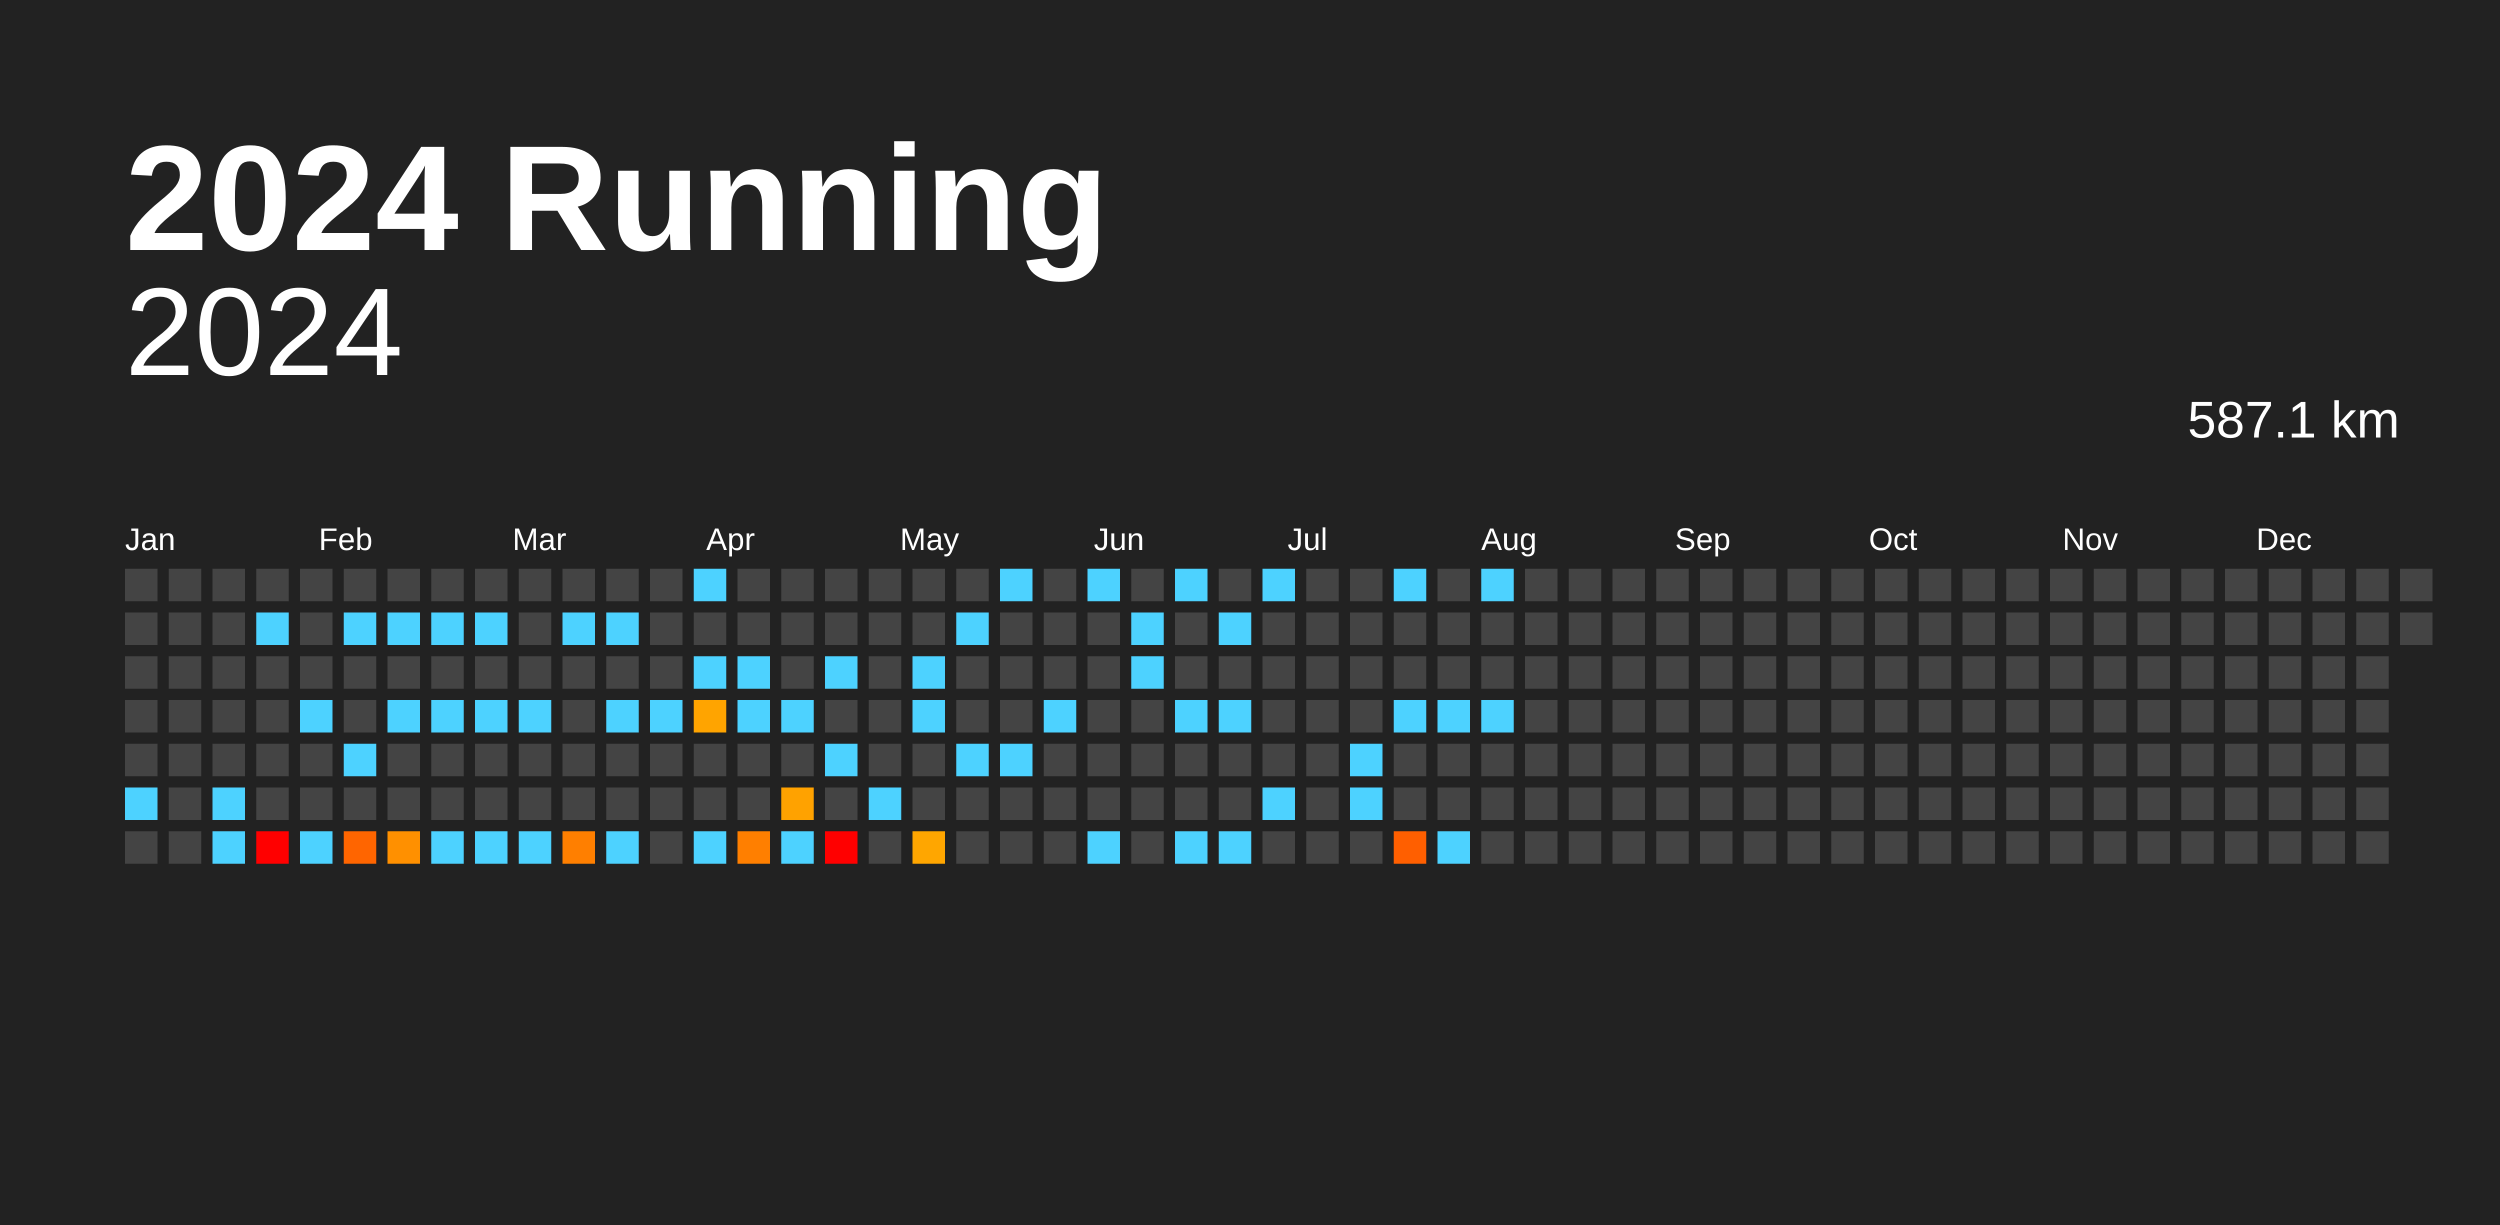
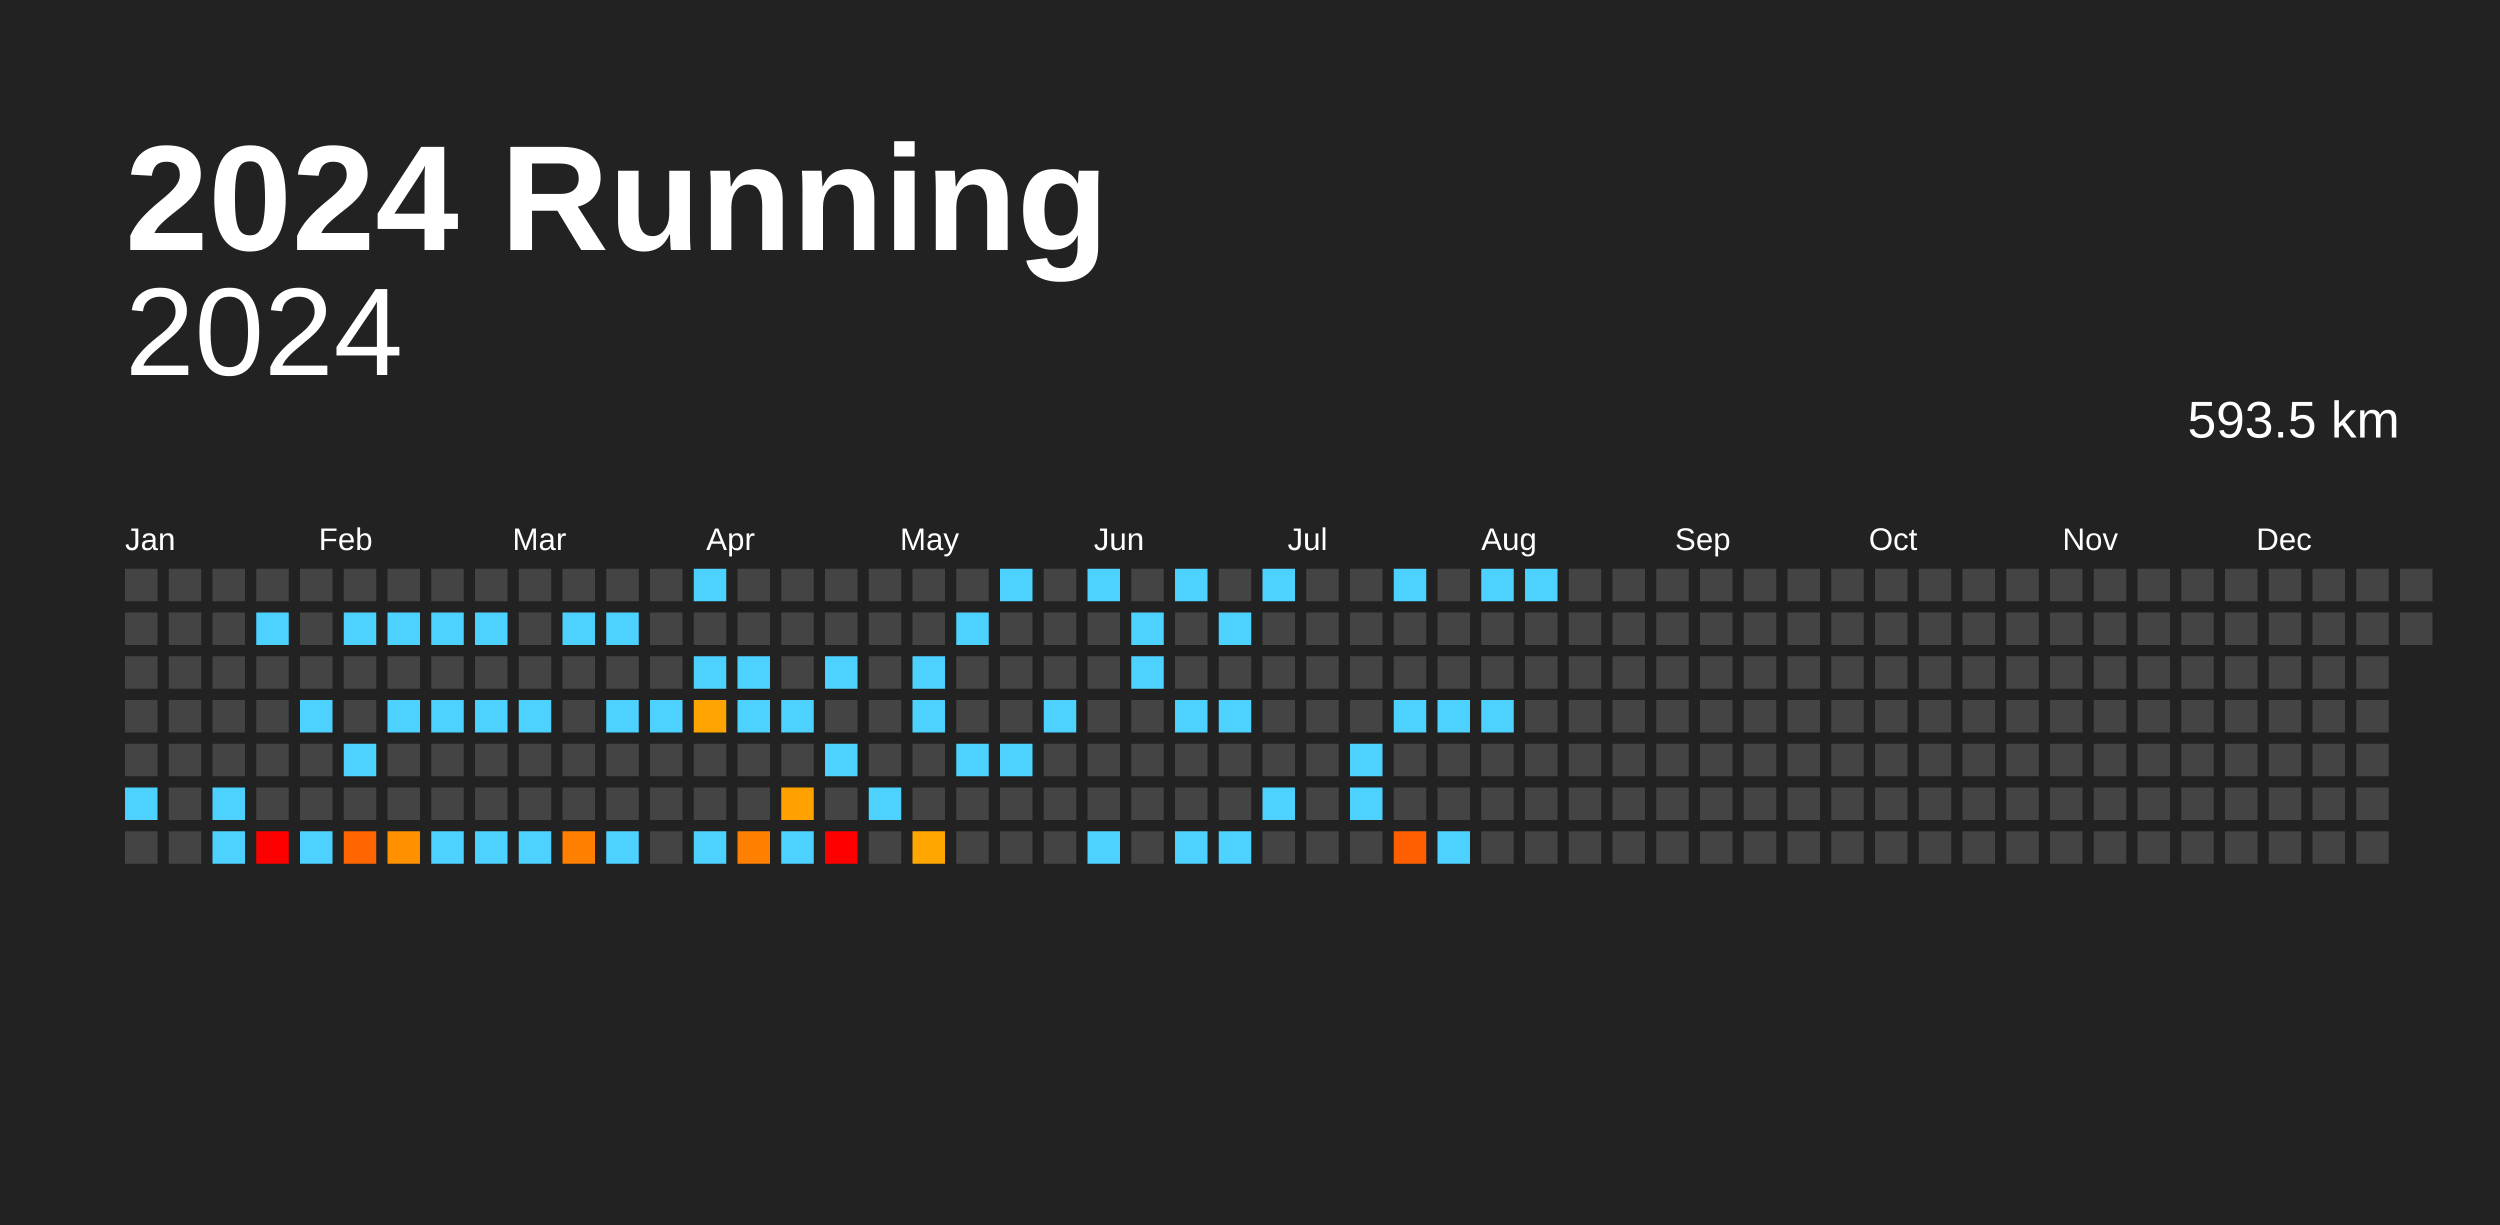
<svg xmlns="http://www.w3.org/2000/svg" baseProfile="full" height="98mm" version="1.1" viewBox="0,0,200,98" width="200mm">
  <defs />
  <rect fill="#222222" height="98" width="200" x="0" y="0" />
  <text fill="#FFFFFF" style="font-size:12px; font-family:Arial; font-weight:bold;" x="10" y="20">2024 Running</text>
  <text alignment-baseline="hanging" fill="#FFFFFF" style="font-size:10.0px; font-family:Arial;" x="10" y="30">2024</text>
-   <text alignment-baseline="hanging" fill="#FFFFFF" style="font-size:4.125px; font-family:Arial;" x="175" y="35">587.1 km</text>
+   <text alignment-baseline="hanging" fill="#FFFFFF" style="font-size:4.125px; font-family:Arial;" x="175" y="35">593.5 km</text>
  <text fill="#FFFFFF" style="font-size:2.5px; font-family:Arial" x="10.0" y="44">Jan</text>
  <text fill="#FFFFFF" style="font-size:2.5px; font-family:Arial" x="25.5" y="44">Feb</text>
  <text fill="#FFFFFF" style="font-size:2.5px; font-family:Arial" x="41.0" y="44">Mar</text>
  <text fill="#FFFFFF" style="font-size:2.5px; font-family:Arial" x="56.5" y="44">Apr</text>
  <text fill="#FFFFFF" style="font-size:2.5px; font-family:Arial" x="72.0" y="44">May</text>
  <text fill="#FFFFFF" style="font-size:2.5px; font-family:Arial" x="87.5" y="44">Jun</text>
  <text fill="#FFFFFF" style="font-size:2.5px; font-family:Arial" x="103.0" y="44">Jul</text>
  <text fill="#FFFFFF" style="font-size:2.5px; font-family:Arial" x="118.5" y="44">Aug</text>
  <text fill="#FFFFFF" style="font-size:2.5px; font-family:Arial" x="134.0" y="44">Sep</text>
  <text fill="#FFFFFF" style="font-size:2.5px; font-family:Arial" x="149.5" y="44">Oct</text>
  <text fill="#FFFFFF" style="font-size:2.5px; font-family:Arial" x="165.0" y="44">Nov</text>
  <text fill="#FFFFFF" style="font-size:2.5px; font-family:Arial" x="180.5" y="44">Dec</text>
  <rect fill="#444444" height="2.6" width="2.6" x="10.0" y="45.5" />
  <rect fill="#444444" height="2.6" width="2.6" x="10.0" y="49.0" />
  <rect fill="#444444" height="2.6" width="2.6" x="10.0" y="52.5" />
  <rect fill="#444444" height="2.6" width="2.6" x="10.0" y="56.0" />
  <rect fill="#444444" height="2.6" width="2.6" x="10.0" y="59.5" />
  <rect fill="#4dd2ff" height="2.6" width="2.6" x="10.0" y="63.0" />
  <rect fill="#444444" height="2.6" width="2.6" x="10.0" y="66.5" />
  <rect fill="#444444" height="2.6" width="2.6" x="13.5" y="45.5" />
  <rect fill="#444444" height="2.6" width="2.6" x="13.5" y="49.0" />
  <rect fill="#444444" height="2.6" width="2.6" x="13.5" y="52.5" />
  <rect fill="#444444" height="2.6" width="2.6" x="13.5" y="56.0" />
  <rect fill="#444444" height="2.6" width="2.6" x="13.5" y="59.5" />
  <rect fill="#444444" height="2.6" width="2.6" x="13.5" y="63.0" />
  <rect fill="#444444" height="2.6" width="2.6" x="13.5" y="66.5" />
  <rect fill="#444444" height="2.6" width="2.6" x="17.0" y="45.5" />
  <rect fill="#444444" height="2.6" width="2.6" x="17.0" y="49.0" />
  <rect fill="#444444" height="2.6" width="2.6" x="17.0" y="52.5" />
  <rect fill="#444444" height="2.6" width="2.6" x="17.0" y="56.0" />
  <rect fill="#444444" height="2.6" width="2.6" x="17.0" y="59.5" />
  <rect fill="#4dd2ff" height="2.6" width="2.6" x="17.0" y="63.0" />
  <rect fill="#4dd2ff" height="2.6" width="2.6" x="17.0" y="66.5" />
  <rect fill="#444444" height="2.6" width="2.6" x="20.5" y="45.5" />
  <rect fill="#4dd2ff" height="2.6" width="2.6" x="20.5" y="49.0" />
  <rect fill="#444444" height="2.6" width="2.6" x="20.5" y="52.5" />
  <rect fill="#444444" height="2.6" width="2.6" x="20.5" y="56.0" />
  <rect fill="#444444" height="2.6" width="2.6" x="20.5" y="59.5" />
  <rect fill="#444444" height="2.6" width="2.6" x="20.5" y="63.0" />
  <rect fill="red" height="2.6" width="2.6" x="20.5" y="66.5" />
  <rect fill="#444444" height="2.6" width="2.6" x="24.0" y="45.5" />
  <rect fill="#444444" height="2.6" width="2.6" x="24.0" y="49.0" />
  <rect fill="#444444" height="2.6" width="2.6" x="24.0" y="52.5" />
  <rect fill="#4dd2ff" height="2.6" width="2.6" x="24.0" y="56.0" />
  <rect fill="#444444" height="2.6" width="2.6" x="24.0" y="59.5" />
  <rect fill="#444444" height="2.6" width="2.6" x="24.0" y="63.0" />
  <rect fill="#4dd2ff" height="2.6" width="2.6" x="24.0" y="66.5" />
  <rect fill="#444444" height="2.6" width="2.6" x="27.5" y="45.5" />
  <rect fill="#4dd2ff" height="2.6" width="2.6" x="27.5" y="49.0" />
  <rect fill="#444444" height="2.6" width="2.6" x="27.5" y="52.5" />
  <rect fill="#444444" height="2.6" width="2.6" x="27.5" y="56.0" />
  <rect fill="#4dd2ff" height="2.6" width="2.6" x="27.5" y="59.5" />
  <rect fill="#444444" height="2.6" width="2.6" x="27.5" y="63.0" />
  <rect fill="#ff6500" height="2.6" width="2.6" x="27.5" y="66.5" />
  <rect fill="#444444" height="2.6" width="2.6" x="31.0" y="45.5" />
  <rect fill="#4dd2ff" height="2.6" width="2.6" x="31.0" y="49.0" />
  <rect fill="#444444" height="2.6" width="2.6" x="31.0" y="52.5" />
  <rect fill="#4dd2ff" height="2.6" width="2.6" x="31.0" y="56.0" />
  <rect fill="#444444" height="2.6" width="2.6" x="31.0" y="59.5" />
  <rect fill="#444444" height="2.6" width="2.6" x="31.0" y="63.0" />
  <rect fill="#ff9000" height="2.6" width="2.6" x="31.0" y="66.5" />
  <rect fill="#444444" height="2.6" width="2.6" x="34.5" y="45.5" />
  <rect fill="#4dd2ff" height="2.6" width="2.6" x="34.5" y="49.0" />
  <rect fill="#444444" height="2.6" width="2.6" x="34.5" y="52.5" />
  <rect fill="#4dd2ff" height="2.6" width="2.6" x="34.5" y="56.0" />
  <rect fill="#444444" height="2.6" width="2.6" x="34.5" y="59.5" />
  <rect fill="#444444" height="2.6" width="2.6" x="34.5" y="63.0" />
  <rect fill="#4dd2ff" height="2.6" width="2.6" x="34.5" y="66.5" />
  <rect fill="#444444" height="2.6" width="2.6" x="38.0" y="45.5" />
  <rect fill="#4dd2ff" height="2.6" width="2.6" x="38.0" y="49.0" />
  <rect fill="#444444" height="2.6" width="2.6" x="38.0" y="52.5" />
  <rect fill="#4dd2ff" height="2.6" width="2.6" x="38.0" y="56.0" />
  <rect fill="#444444" height="2.6" width="2.6" x="38.0" y="59.5" />
  <rect fill="#444444" height="2.6" width="2.6" x="38.0" y="63.0" />
  <rect fill="#4dd2ff" height="2.6" width="2.6" x="38.0" y="66.5" />
  <rect fill="#444444" height="2.6" width="2.6" x="41.5" y="45.5" />
  <rect fill="#444444" height="2.6" width="2.6" x="41.5" y="49.0" />
  <rect fill="#444444" height="2.6" width="2.6" x="41.5" y="52.5" />
  <rect fill="#4dd2ff" height="2.6" width="2.6" x="41.5" y="56.0" />
  <rect fill="#444444" height="2.6" width="2.6" x="41.5" y="59.5" />
  <rect fill="#444444" height="2.6" width="2.6" x="41.5" y="63.0" />
  <rect fill="#4dd2ff" height="2.6" width="2.6" x="41.5" y="66.5" />
  <rect fill="#444444" height="2.6" width="2.6" x="45.0" y="45.5" />
  <rect fill="#4dd2ff" height="2.6" width="2.6" x="45.0" y="49.0" />
  <rect fill="#444444" height="2.6" width="2.6" x="45.0" y="52.5" />
  <rect fill="#444444" height="2.6" width="2.6" x="45.0" y="56.0" />
  <rect fill="#444444" height="2.6" width="2.6" x="45.0" y="59.5" />
  <rect fill="#444444" height="2.6" width="2.6" x="45.0" y="63.0" />
  <rect fill="#ff7f00" height="2.6" width="2.6" x="45.0" y="66.5" />
  <rect fill="#444444" height="2.6" width="2.6" x="48.5" y="45.5" />
  <rect fill="#4dd2ff" height="2.6" width="2.6" x="48.5" y="49.0" />
  <rect fill="#444444" height="2.6" width="2.6" x="48.5" y="52.5" />
  <rect fill="#4dd2ff" height="2.6" width="2.6" x="48.5" y="56.0" />
  <rect fill="#444444" height="2.6" width="2.6" x="48.5" y="59.5" />
  <rect fill="#444444" height="2.6" width="2.6" x="48.5" y="63.0" />
  <rect fill="#4dd2ff" height="2.6" width="2.6" x="48.5" y="66.5" />
  <rect fill="#444444" height="2.6" width="2.6" x="52.0" y="45.5" />
  <rect fill="#444444" height="2.6" width="2.6" x="52.0" y="49.0" />
  <rect fill="#444444" height="2.6" width="2.6" x="52.0" y="52.5" />
  <rect fill="#4dd2ff" height="2.6" width="2.6" x="52.0" y="56.0" />
  <rect fill="#444444" height="2.6" width="2.6" x="52.0" y="59.5" />
  <rect fill="#444444" height="2.6" width="2.6" x="52.0" y="63.0" />
  <rect fill="#444444" height="2.6" width="2.6" x="52.0" y="66.5" />
  <rect fill="#4dd2ff" height="2.6" width="2.6" x="55.5" y="45.5" />
  <rect fill="#444444" height="2.6" width="2.6" x="55.5" y="49.0" />
  <rect fill="#4dd2ff" height="2.6" width="2.6" x="55.5" y="52.5" />
  <rect fill="#ffa400" height="2.6" width="2.6" x="55.5" y="56.0" />
  <rect fill="#444444" height="2.6" width="2.6" x="55.5" y="59.5" />
  <rect fill="#444444" height="2.6" width="2.6" x="55.5" y="63.0" />
  <rect fill="#4dd2ff" height="2.6" width="2.6" x="55.5" y="66.5" />
  <rect fill="#444444" height="2.6" width="2.6" x="59.0" y="45.5" />
  <rect fill="#444444" height="2.6" width="2.6" x="59.0" y="49.0" />
  <rect fill="#4dd2ff" height="2.6" width="2.6" x="59.0" y="52.5" />
  <rect fill="#4dd2ff" height="2.6" width="2.6" x="59.0" y="56.0" />
  <rect fill="#444444" height="2.6" width="2.6" x="59.0" y="59.5" />
  <rect fill="#444444" height="2.6" width="2.6" x="59.0" y="63.0" />
  <rect fill="#ff7f00" height="2.6" width="2.6" x="59.0" y="66.5" />
  <rect fill="#444444" height="2.6" width="2.6" x="62.5" y="45.5" />
  <rect fill="#444444" height="2.6" width="2.6" x="62.5" y="49.0" />
  <rect fill="#444444" height="2.6" width="2.6" x="62.5" y="52.5" />
  <rect fill="#4dd2ff" height="2.6" width="2.6" x="62.5" y="56.0" />
  <rect fill="#444444" height="2.6" width="2.6" x="62.5" y="59.5" />
  <rect fill="#ffa200" height="2.6" width="2.6" x="62.5" y="63.0" />
  <rect fill="#4dd2ff" height="2.6" width="2.6" x="62.5" y="66.5" />
  <rect fill="#444444" height="2.6" width="2.6" x="66.0" y="45.5" />
  <rect fill="#444444" height="2.6" width="2.6" x="66.0" y="49.0" />
  <rect fill="#4dd2ff" height="2.6" width="2.6" x="66.0" y="52.5" />
  <rect fill="#444444" height="2.6" width="2.6" x="66.0" y="56.0" />
  <rect fill="#4dd2ff" height="2.6" width="2.6" x="66.0" y="59.5" />
  <rect fill="#444444" height="2.6" width="2.6" x="66.0" y="63.0" />
  <rect fill="red" height="2.6" width="2.6" x="66.0" y="66.5" />
  <rect fill="#444444" height="2.6" width="2.6" x="69.5" y="45.5" />
  <rect fill="#444444" height="2.6" width="2.6" x="69.5" y="49.0" />
  <rect fill="#444444" height="2.6" width="2.6" x="69.5" y="52.5" />
  <rect fill="#444444" height="2.6" width="2.6" x="69.5" y="56.0" />
  <rect fill="#444444" height="2.6" width="2.6" x="69.5" y="59.5" />
  <rect fill="#4dd2ff" height="2.6" width="2.6" x="69.5" y="63.0" />
  <rect fill="#444444" height="2.6" width="2.6" x="69.5" y="66.5" />
  <rect fill="#444444" height="2.6" width="2.6" x="73.0" y="45.5" />
  <rect fill="#444444" height="2.6" width="2.6" x="73.0" y="49.0" />
  <rect fill="#4dd2ff" height="2.6" width="2.6" x="73.0" y="52.5" />
  <rect fill="#4dd2ff" height="2.6" width="2.6" x="73.0" y="56.0" />
  <rect fill="#444444" height="2.6" width="2.6" x="73.0" y="59.5" />
  <rect fill="#444444" height="2.6" width="2.6" x="73.0" y="63.0" />
  <rect fill="#ffa600" height="2.6" width="2.6" x="73.0" y="66.5" />
  <rect fill="#444444" height="2.6" width="2.6" x="76.5" y="45.5" />
  <rect fill="#4dd2ff" height="2.6" width="2.6" x="76.5" y="49.0" />
  <rect fill="#444444" height="2.6" width="2.6" x="76.5" y="52.5" />
  <rect fill="#444444" height="2.6" width="2.6" x="76.5" y="56.0" />
  <rect fill="#4dd2ff" height="2.6" width="2.6" x="76.5" y="59.5" />
  <rect fill="#444444" height="2.6" width="2.6" x="76.5" y="63.0" />
  <rect fill="#444444" height="2.6" width="2.6" x="76.5" y="66.5" />
  <rect fill="#4dd2ff" height="2.6" width="2.6" x="80.0" y="45.5" />
  <rect fill="#444444" height="2.6" width="2.6" x="80.0" y="49.0" />
  <rect fill="#444444" height="2.6" width="2.6" x="80.0" y="52.5" />
  <rect fill="#444444" height="2.6" width="2.6" x="80.0" y="56.0" />
  <rect fill="#4dd2ff" height="2.6" width="2.6" x="80.0" y="59.5" />
  <rect fill="#444444" height="2.6" width="2.6" x="80.0" y="63.0" />
  <rect fill="#444444" height="2.6" width="2.6" x="80.0" y="66.5" />
  <rect fill="#444444" height="2.6" width="2.6" x="83.5" y="45.5" />
  <rect fill="#444444" height="2.6" width="2.6" x="83.5" y="49.0" />
  <rect fill="#444444" height="2.6" width="2.6" x="83.5" y="52.5" />
  <rect fill="#4dd2ff" height="2.6" width="2.6" x="83.5" y="56.0" />
  <rect fill="#444444" height="2.6" width="2.6" x="83.5" y="59.5" />
  <rect fill="#444444" height="2.6" width="2.6" x="83.5" y="63.0" />
  <rect fill="#444444" height="2.6" width="2.6" x="83.5" y="66.5" />
  <rect fill="#4dd2ff" height="2.6" width="2.6" x="87.0" y="45.5" />
  <rect fill="#444444" height="2.6" width="2.6" x="87.0" y="49.0" />
  <rect fill="#444444" height="2.6" width="2.6" x="87.0" y="52.5" />
  <rect fill="#444444" height="2.6" width="2.6" x="87.0" y="56.0" />
  <rect fill="#444444" height="2.6" width="2.6" x="87.0" y="59.5" />
  <rect fill="#444444" height="2.6" width="2.6" x="87.0" y="63.0" />
  <rect fill="#4dd2ff" height="2.6" width="2.6" x="87.0" y="66.5" />
  <rect fill="#444444" height="2.6" width="2.6" x="90.5" y="45.5" />
  <rect fill="#4dd2ff" height="2.6" width="2.6" x="90.5" y="49.0" />
  <rect fill="#4dd2ff" height="2.6" width="2.6" x="90.5" y="52.5" />
  <rect fill="#444444" height="2.6" width="2.6" x="90.5" y="56.0" />
  <rect fill="#444444" height="2.6" width="2.6" x="90.5" y="59.5" />
  <rect fill="#444444" height="2.6" width="2.6" x="90.5" y="63.0" />
  <rect fill="#444444" height="2.6" width="2.6" x="90.5" y="66.5" />
  <rect fill="#4dd2ff" height="2.6" width="2.6" x="94.0" y="45.5" />
  <rect fill="#444444" height="2.6" width="2.6" x="94.0" y="49.0" />
  <rect fill="#444444" height="2.6" width="2.6" x="94.0" y="52.5" />
  <rect fill="#4dd2ff" height="2.6" width="2.6" x="94.0" y="56.0" />
  <rect fill="#444444" height="2.6" width="2.6" x="94.0" y="59.5" />
  <rect fill="#444444" height="2.6" width="2.6" x="94.0" y="63.0" />
  <rect fill="#4dd2ff" height="2.6" width="2.6" x="94.0" y="66.5" />
  <rect fill="#444444" height="2.6" width="2.6" x="97.5" y="45.5" />
  <rect fill="#4dd2ff" height="2.6" width="2.6" x="97.5" y="49.0" />
  <rect fill="#444444" height="2.6" width="2.6" x="97.5" y="52.5" />
  <rect fill="#4dd2ff" height="2.6" width="2.6" x="97.5" y="56.0" />
  <rect fill="#444444" height="2.6" width="2.6" x="97.5" y="59.5" />
  <rect fill="#444444" height="2.6" width="2.6" x="97.5" y="63.0" />
  <rect fill="#4dd2ff" height="2.6" width="2.6" x="97.5" y="66.5" />
  <rect fill="#4dd2ff" height="2.6" width="2.6" x="101.0" y="45.5" />
  <rect fill="#444444" height="2.6" width="2.6" x="101.0" y="49.0" />
  <rect fill="#444444" height="2.6" width="2.6" x="101.0" y="52.5" />
  <rect fill="#444444" height="2.6" width="2.6" x="101.0" y="56.0" />
  <rect fill="#444444" height="2.6" width="2.6" x="101.0" y="59.5" />
  <rect fill="#4dd2ff" height="2.6" width="2.6" x="101.0" y="63.0" />
  <rect fill="#444444" height="2.6" width="2.6" x="101.0" y="66.5" />
  <rect fill="#444444" height="2.6" width="2.6" x="104.5" y="45.5" />
  <rect fill="#444444" height="2.6" width="2.6" x="104.5" y="49.0" />
  <rect fill="#444444" height="2.6" width="2.6" x="104.5" y="52.5" />
  <rect fill="#444444" height="2.6" width="2.6" x="104.5" y="56.0" />
  <rect fill="#444444" height="2.6" width="2.6" x="104.5" y="59.5" />
  <rect fill="#444444" height="2.6" width="2.6" x="104.5" y="63.0" />
  <rect fill="#444444" height="2.6" width="2.6" x="104.5" y="66.5" />
  <rect fill="#444444" height="2.6" width="2.6" x="108.0" y="45.5" />
  <rect fill="#444444" height="2.6" width="2.6" x="108.0" y="49.0" />
  <rect fill="#444444" height="2.6" width="2.6" x="108.0" y="52.5" />
  <rect fill="#444444" height="2.6" width="2.6" x="108.0" y="56.0" />
  <rect fill="#4dd2ff" height="2.6" width="2.6" x="108.0" y="59.5" />
  <rect fill="#4dd2ff" height="2.6" width="2.6" x="108.0" y="63.0" />
  <rect fill="#444444" height="2.6" width="2.6" x="108.0" y="66.5" />
  <rect fill="#4dd2ff" height="2.6" width="2.6" x="111.5" y="45.5" />
  <rect fill="#444444" height="2.6" width="2.6" x="111.5" y="49.0" />
  <rect fill="#444444" height="2.6" width="2.6" x="111.5" y="52.5" />
  <rect fill="#4dd2ff" height="2.6" width="2.6" x="111.5" y="56.0" />
  <rect fill="#444444" height="2.6" width="2.6" x="111.5" y="59.5" />
  <rect fill="#444444" height="2.6" width="2.6" x="111.5" y="63.0" />
  <rect fill="#ff5f00" height="2.6" width="2.6" x="111.5" y="66.5" />
  <rect fill="#444444" height="2.6" width="2.6" x="115.0" y="45.5" />
  <rect fill="#444444" height="2.6" width="2.6" x="115.0" y="49.0" />
  <rect fill="#444444" height="2.6" width="2.6" x="115.0" y="52.5" />
  <rect fill="#4dd2ff" height="2.6" width="2.6" x="115.0" y="56.0" />
  <rect fill="#444444" height="2.6" width="2.6" x="115.0" y="59.5" />
  <rect fill="#444444" height="2.6" width="2.6" x="115.0" y="63.0" />
  <rect fill="#4dd2ff" height="2.6" width="2.6" x="115.0" y="66.5" />
  <rect fill="#4dd2ff" height="2.6" width="2.6" x="118.5" y="45.5" />
  <rect fill="#444444" height="2.6" width="2.6" x="118.5" y="49.0" />
  <rect fill="#444444" height="2.6" width="2.6" x="118.5" y="52.5" />
  <rect fill="#4dd2ff" height="2.6" width="2.6" x="118.5" y="56.0" />
  <rect fill="#444444" height="2.6" width="2.6" x="118.5" y="59.5" />
  <rect fill="#444444" height="2.6" width="2.6" x="118.5" y="63.0" />
  <rect fill="#444444" height="2.6" width="2.6" x="118.5" y="66.5" />
-   <rect fill="#444444" height="2.6" width="2.6" x="122.0" y="45.5" />
+   <rect fill="#4dd2ff" height="2.6" width="2.6" x="122.0" y="45.5" />
  <rect fill="#444444" height="2.6" width="2.6" x="122.0" y="49.0" />
  <rect fill="#444444" height="2.6" width="2.6" x="122.0" y="52.5" />
  <rect fill="#444444" height="2.6" width="2.6" x="122.0" y="56.0" />
  <rect fill="#444444" height="2.6" width="2.6" x="122.0" y="59.5" />
  <rect fill="#444444" height="2.6" width="2.6" x="122.0" y="63.0" />
  <rect fill="#444444" height="2.6" width="2.6" x="122.0" y="66.5" />
  <rect fill="#444444" height="2.6" width="2.6" x="125.5" y="45.5" />
  <rect fill="#444444" height="2.6" width="2.6" x="125.5" y="49.0" />
  <rect fill="#444444" height="2.6" width="2.6" x="125.5" y="52.5" />
  <rect fill="#444444" height="2.6" width="2.6" x="125.5" y="56.0" />
  <rect fill="#444444" height="2.6" width="2.6" x="125.5" y="59.5" />
  <rect fill="#444444" height="2.6" width="2.6" x="125.5" y="63.0" />
  <rect fill="#444444" height="2.6" width="2.6" x="125.5" y="66.5" />
  <rect fill="#444444" height="2.6" width="2.6" x="129.0" y="45.5" />
  <rect fill="#444444" height="2.6" width="2.6" x="129.0" y="49.0" />
  <rect fill="#444444" height="2.6" width="2.6" x="129.0" y="52.5" />
  <rect fill="#444444" height="2.6" width="2.6" x="129.0" y="56.0" />
  <rect fill="#444444" height="2.6" width="2.6" x="129.0" y="59.5" />
  <rect fill="#444444" height="2.6" width="2.6" x="129.0" y="63.0" />
  <rect fill="#444444" height="2.6" width="2.6" x="129.0" y="66.5" />
  <rect fill="#444444" height="2.6" width="2.6" x="132.5" y="45.5" />
  <rect fill="#444444" height="2.6" width="2.6" x="132.5" y="49.0" />
  <rect fill="#444444" height="2.6" width="2.6" x="132.5" y="52.5" />
  <rect fill="#444444" height="2.6" width="2.6" x="132.5" y="56.0" />
  <rect fill="#444444" height="2.6" width="2.6" x="132.5" y="59.5" />
  <rect fill="#444444" height="2.6" width="2.6" x="132.5" y="63.0" />
  <rect fill="#444444" height="2.6" width="2.6" x="132.5" y="66.5" />
  <rect fill="#444444" height="2.6" width="2.6" x="136.0" y="45.5" />
  <rect fill="#444444" height="2.6" width="2.6" x="136.0" y="49.0" />
  <rect fill="#444444" height="2.6" width="2.6" x="136.0" y="52.5" />
  <rect fill="#444444" height="2.6" width="2.6" x="136.0" y="56.0" />
  <rect fill="#444444" height="2.6" width="2.6" x="136.0" y="59.5" />
  <rect fill="#444444" height="2.6" width="2.6" x="136.0" y="63.0" />
  <rect fill="#444444" height="2.6" width="2.6" x="136.0" y="66.5" />
  <rect fill="#444444" height="2.6" width="2.6" x="139.5" y="45.5" />
  <rect fill="#444444" height="2.6" width="2.6" x="139.5" y="49.0" />
  <rect fill="#444444" height="2.6" width="2.6" x="139.5" y="52.5" />
  <rect fill="#444444" height="2.6" width="2.6" x="139.5" y="56.0" />
  <rect fill="#444444" height="2.6" width="2.6" x="139.5" y="59.5" />
  <rect fill="#444444" height="2.6" width="2.6" x="139.5" y="63.0" />
  <rect fill="#444444" height="2.6" width="2.6" x="139.5" y="66.5" />
  <rect fill="#444444" height="2.6" width="2.6" x="143.0" y="45.5" />
  <rect fill="#444444" height="2.6" width="2.6" x="143.0" y="49.0" />
  <rect fill="#444444" height="2.6" width="2.6" x="143.0" y="52.5" />
  <rect fill="#444444" height="2.6" width="2.6" x="143.0" y="56.0" />
  <rect fill="#444444" height="2.6" width="2.6" x="143.0" y="59.5" />
  <rect fill="#444444" height="2.6" width="2.6" x="143.0" y="63.0" />
  <rect fill="#444444" height="2.6" width="2.6" x="143.0" y="66.5" />
  <rect fill="#444444" height="2.6" width="2.6" x="146.5" y="45.5" />
  <rect fill="#444444" height="2.6" width="2.6" x="146.5" y="49.0" />
  <rect fill="#444444" height="2.6" width="2.6" x="146.5" y="52.5" />
  <rect fill="#444444" height="2.6" width="2.6" x="146.5" y="56.0" />
  <rect fill="#444444" height="2.6" width="2.6" x="146.5" y="59.5" />
  <rect fill="#444444" height="2.6" width="2.6" x="146.5" y="63.0" />
  <rect fill="#444444" height="2.6" width="2.6" x="146.5" y="66.5" />
  <rect fill="#444444" height="2.6" width="2.6" x="150.0" y="45.5" />
  <rect fill="#444444" height="2.6" width="2.6" x="150.0" y="49.0" />
  <rect fill="#444444" height="2.6" width="2.6" x="150.0" y="52.5" />
  <rect fill="#444444" height="2.6" width="2.6" x="150.0" y="56.0" />
  <rect fill="#444444" height="2.6" width="2.6" x="150.0" y="59.5" />
  <rect fill="#444444" height="2.6" width="2.6" x="150.0" y="63.0" />
  <rect fill="#444444" height="2.6" width="2.6" x="150.0" y="66.5" />
  <rect fill="#444444" height="2.6" width="2.6" x="153.5" y="45.5" />
  <rect fill="#444444" height="2.6" width="2.6" x="153.5" y="49.0" />
  <rect fill="#444444" height="2.6" width="2.6" x="153.5" y="52.5" />
  <rect fill="#444444" height="2.6" width="2.6" x="153.5" y="56.0" />
  <rect fill="#444444" height="2.6" width="2.6" x="153.5" y="59.5" />
  <rect fill="#444444" height="2.6" width="2.6" x="153.5" y="63.0" />
  <rect fill="#444444" height="2.6" width="2.6" x="153.5" y="66.5" />
  <rect fill="#444444" height="2.6" width="2.6" x="157.0" y="45.5" />
  <rect fill="#444444" height="2.6" width="2.6" x="157.0" y="49.0" />
  <rect fill="#444444" height="2.6" width="2.6" x="157.0" y="52.5" />
  <rect fill="#444444" height="2.6" width="2.6" x="157.0" y="56.0" />
  <rect fill="#444444" height="2.6" width="2.6" x="157.0" y="59.5" />
  <rect fill="#444444" height="2.6" width="2.6" x="157.0" y="63.0" />
  <rect fill="#444444" height="2.6" width="2.6" x="157.0" y="66.5" />
  <rect fill="#444444" height="2.6" width="2.6" x="160.5" y="45.5" />
  <rect fill="#444444" height="2.6" width="2.6" x="160.5" y="49.0" />
  <rect fill="#444444" height="2.6" width="2.6" x="160.5" y="52.5" />
  <rect fill="#444444" height="2.6" width="2.6" x="160.5" y="56.0" />
  <rect fill="#444444" height="2.6" width="2.6" x="160.5" y="59.5" />
  <rect fill="#444444" height="2.6" width="2.6" x="160.5" y="63.0" />
  <rect fill="#444444" height="2.6" width="2.6" x="160.5" y="66.5" />
  <rect fill="#444444" height="2.6" width="2.6" x="164.0" y="45.5" />
  <rect fill="#444444" height="2.6" width="2.6" x="164.0" y="49.0" />
  <rect fill="#444444" height="2.6" width="2.6" x="164.0" y="52.5" />
  <rect fill="#444444" height="2.6" width="2.6" x="164.0" y="56.0" />
  <rect fill="#444444" height="2.6" width="2.6" x="164.0" y="59.5" />
  <rect fill="#444444" height="2.6" width="2.6" x="164.0" y="63.0" />
  <rect fill="#444444" height="2.6" width="2.6" x="164.0" y="66.5" />
  <rect fill="#444444" height="2.6" width="2.6" x="167.5" y="45.5" />
  <rect fill="#444444" height="2.6" width="2.6" x="167.5" y="49.0" />
  <rect fill="#444444" height="2.6" width="2.6" x="167.5" y="52.5" />
  <rect fill="#444444" height="2.6" width="2.6" x="167.5" y="56.0" />
  <rect fill="#444444" height="2.6" width="2.6" x="167.5" y="59.5" />
  <rect fill="#444444" height="2.6" width="2.6" x="167.5" y="63.0" />
  <rect fill="#444444" height="2.6" width="2.6" x="167.5" y="66.5" />
  <rect fill="#444444" height="2.6" width="2.6" x="171.0" y="45.5" />
  <rect fill="#444444" height="2.6" width="2.6" x="171.0" y="49.0" />
  <rect fill="#444444" height="2.6" width="2.6" x="171.0" y="52.5" />
  <rect fill="#444444" height="2.6" width="2.6" x="171.0" y="56.0" />
  <rect fill="#444444" height="2.6" width="2.6" x="171.0" y="59.5" />
  <rect fill="#444444" height="2.6" width="2.6" x="171.0" y="63.0" />
  <rect fill="#444444" height="2.6" width="2.6" x="171.0" y="66.5" />
  <rect fill="#444444" height="2.6" width="2.6" x="174.5" y="45.5" />
  <rect fill="#444444" height="2.6" width="2.6" x="174.5" y="49.0" />
  <rect fill="#444444" height="2.6" width="2.6" x="174.5" y="52.5" />
  <rect fill="#444444" height="2.6" width="2.6" x="174.5" y="56.0" />
  <rect fill="#444444" height="2.6" width="2.6" x="174.5" y="59.5" />
  <rect fill="#444444" height="2.6" width="2.6" x="174.5" y="63.0" />
  <rect fill="#444444" height="2.6" width="2.6" x="174.5" y="66.5" />
  <rect fill="#444444" height="2.6" width="2.6" x="178.0" y="45.5" />
  <rect fill="#444444" height="2.6" width="2.6" x="178.0" y="49.0" />
  <rect fill="#444444" height="2.6" width="2.6" x="178.0" y="52.5" />
  <rect fill="#444444" height="2.6" width="2.6" x="178.0" y="56.0" />
  <rect fill="#444444" height="2.6" width="2.6" x="178.0" y="59.5" />
  <rect fill="#444444" height="2.6" width="2.6" x="178.0" y="63.0" />
  <rect fill="#444444" height="2.6" width="2.6" x="178.0" y="66.5" />
  <rect fill="#444444" height="2.6" width="2.6" x="181.5" y="45.5" />
  <rect fill="#444444" height="2.6" width="2.6" x="181.5" y="49.0" />
  <rect fill="#444444" height="2.6" width="2.6" x="181.5" y="52.5" />
  <rect fill="#444444" height="2.6" width="2.6" x="181.5" y="56.0" />
  <rect fill="#444444" height="2.6" width="2.6" x="181.5" y="59.5" />
  <rect fill="#444444" height="2.6" width="2.6" x="181.5" y="63.0" />
  <rect fill="#444444" height="2.6" width="2.6" x="181.5" y="66.5" />
  <rect fill="#444444" height="2.6" width="2.6" x="185.0" y="45.5" />
  <rect fill="#444444" height="2.6" width="2.6" x="185.0" y="49.0" />
  <rect fill="#444444" height="2.6" width="2.6" x="185.0" y="52.5" />
  <rect fill="#444444" height="2.6" width="2.6" x="185.0" y="56.0" />
  <rect fill="#444444" height="2.6" width="2.6" x="185.0" y="59.5" />
  <rect fill="#444444" height="2.6" width="2.6" x="185.0" y="63.0" />
  <rect fill="#444444" height="2.6" width="2.6" x="185.0" y="66.5" />
  <rect fill="#444444" height="2.6" width="2.6" x="188.5" y="45.5" />
  <rect fill="#444444" height="2.6" width="2.6" x="188.5" y="49.0" />
  <rect fill="#444444" height="2.6" width="2.6" x="188.5" y="52.5" />
  <rect fill="#444444" height="2.6" width="2.6" x="188.5" y="56.0" />
  <rect fill="#444444" height="2.6" width="2.6" x="188.5" y="59.5" />
  <rect fill="#444444" height="2.6" width="2.6" x="188.5" y="63.0" />
  <rect fill="#444444" height="2.6" width="2.6" x="188.5" y="66.5" />
  <rect fill="#444444" height="2.6" width="2.6" x="192.0" y="45.5" />
  <rect fill="#444444" height="2.6" width="2.6" x="192.0" y="49.0" />
</svg>
